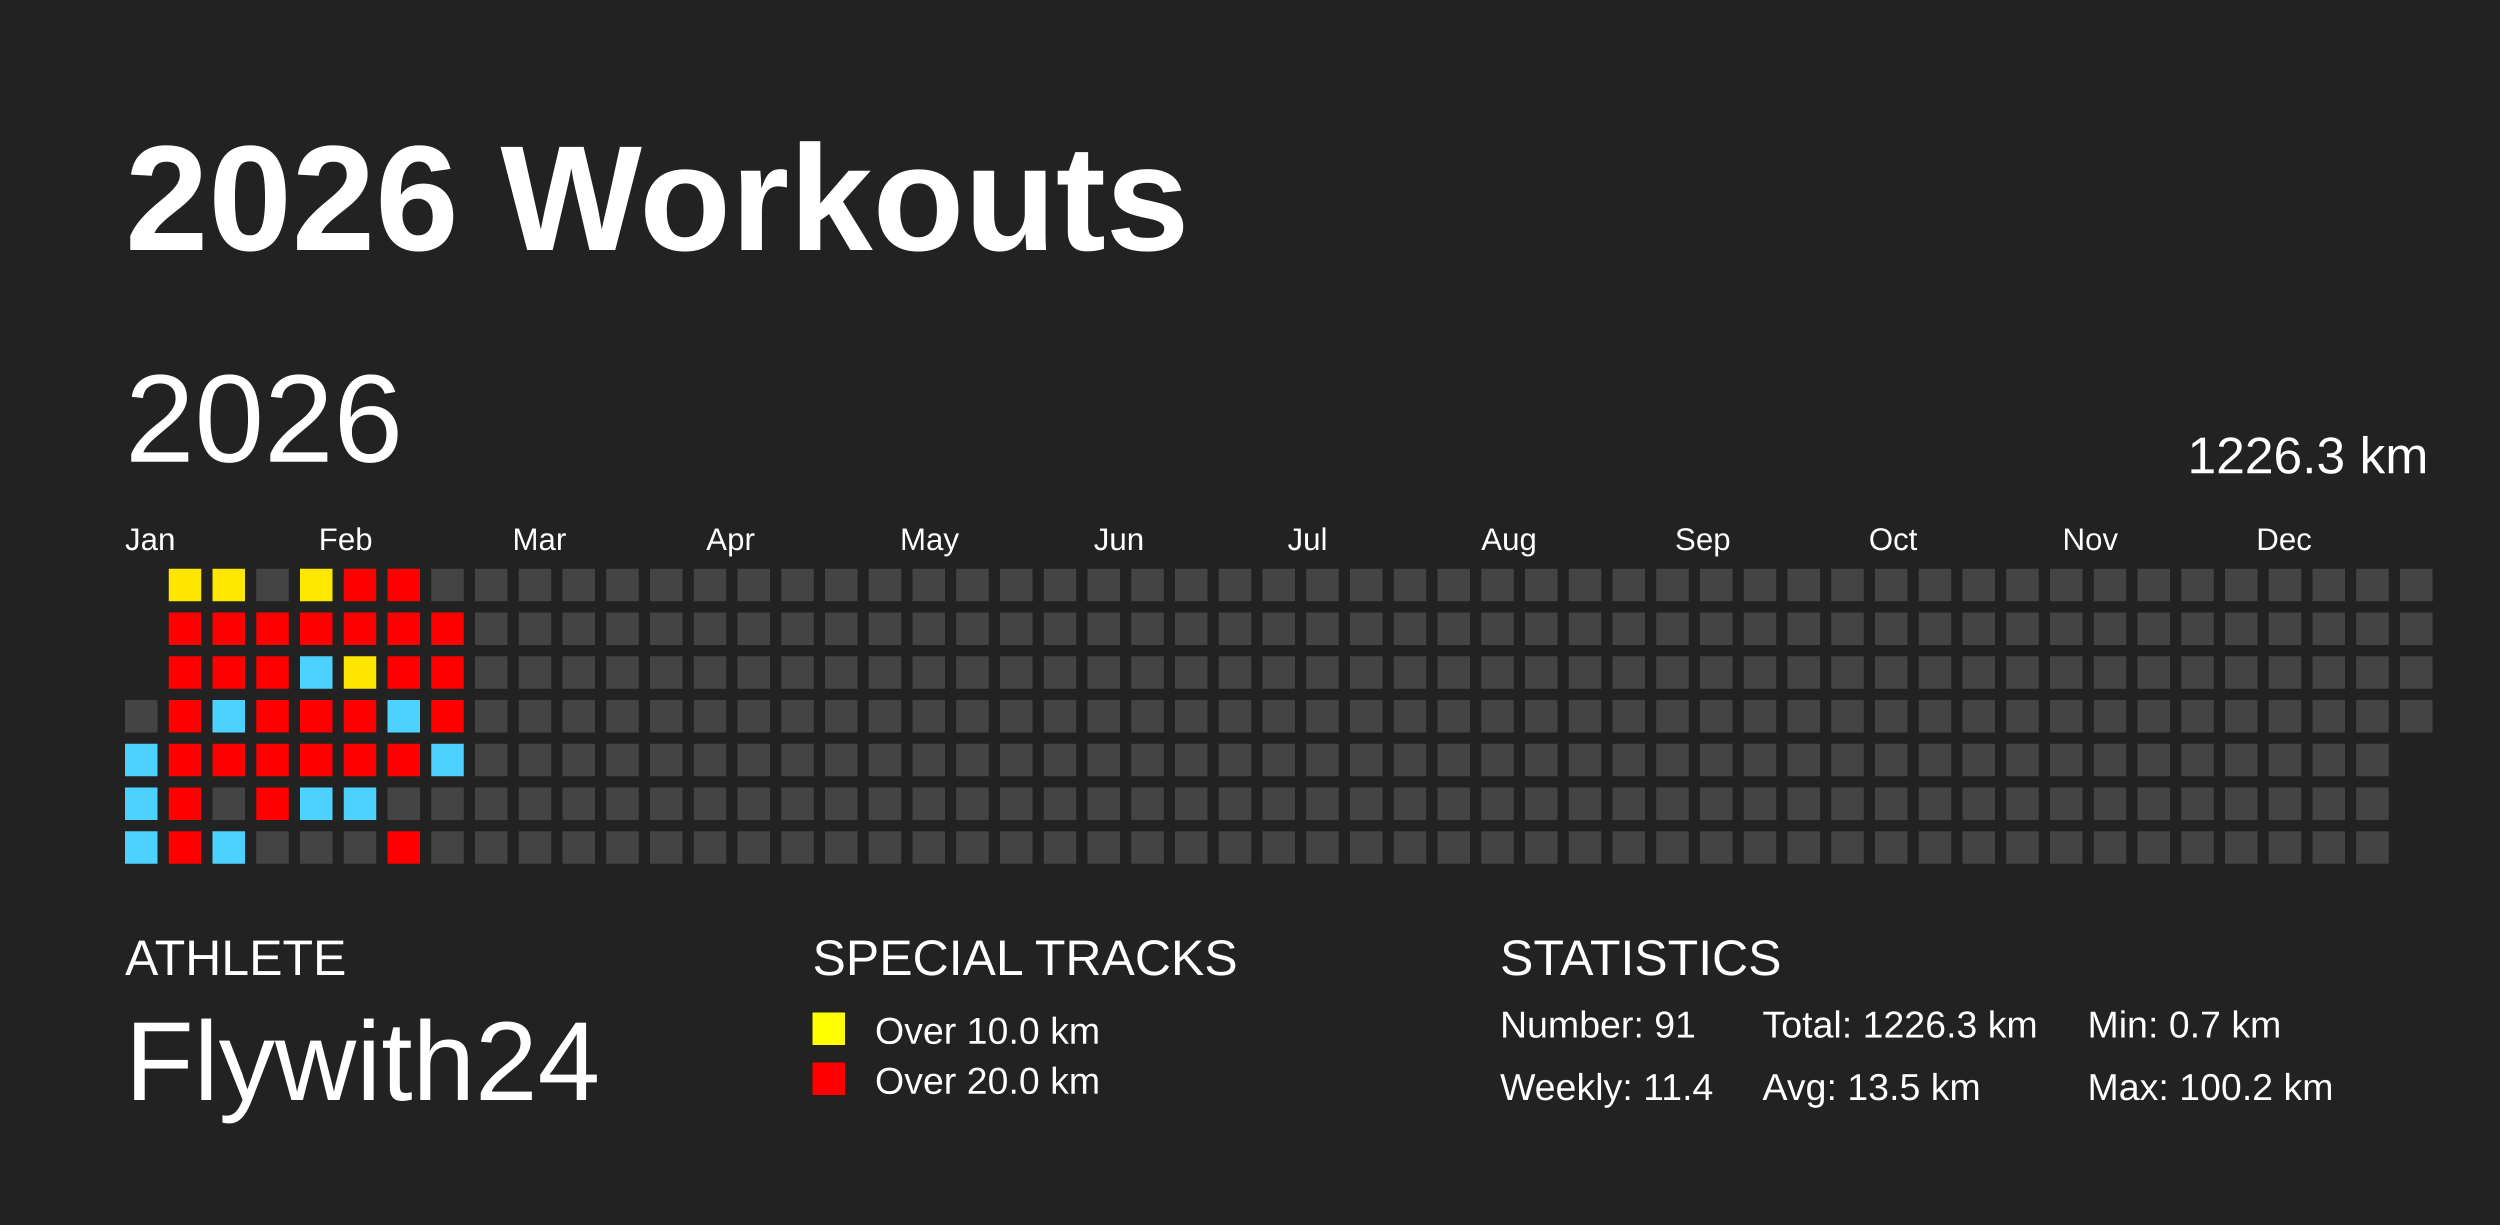
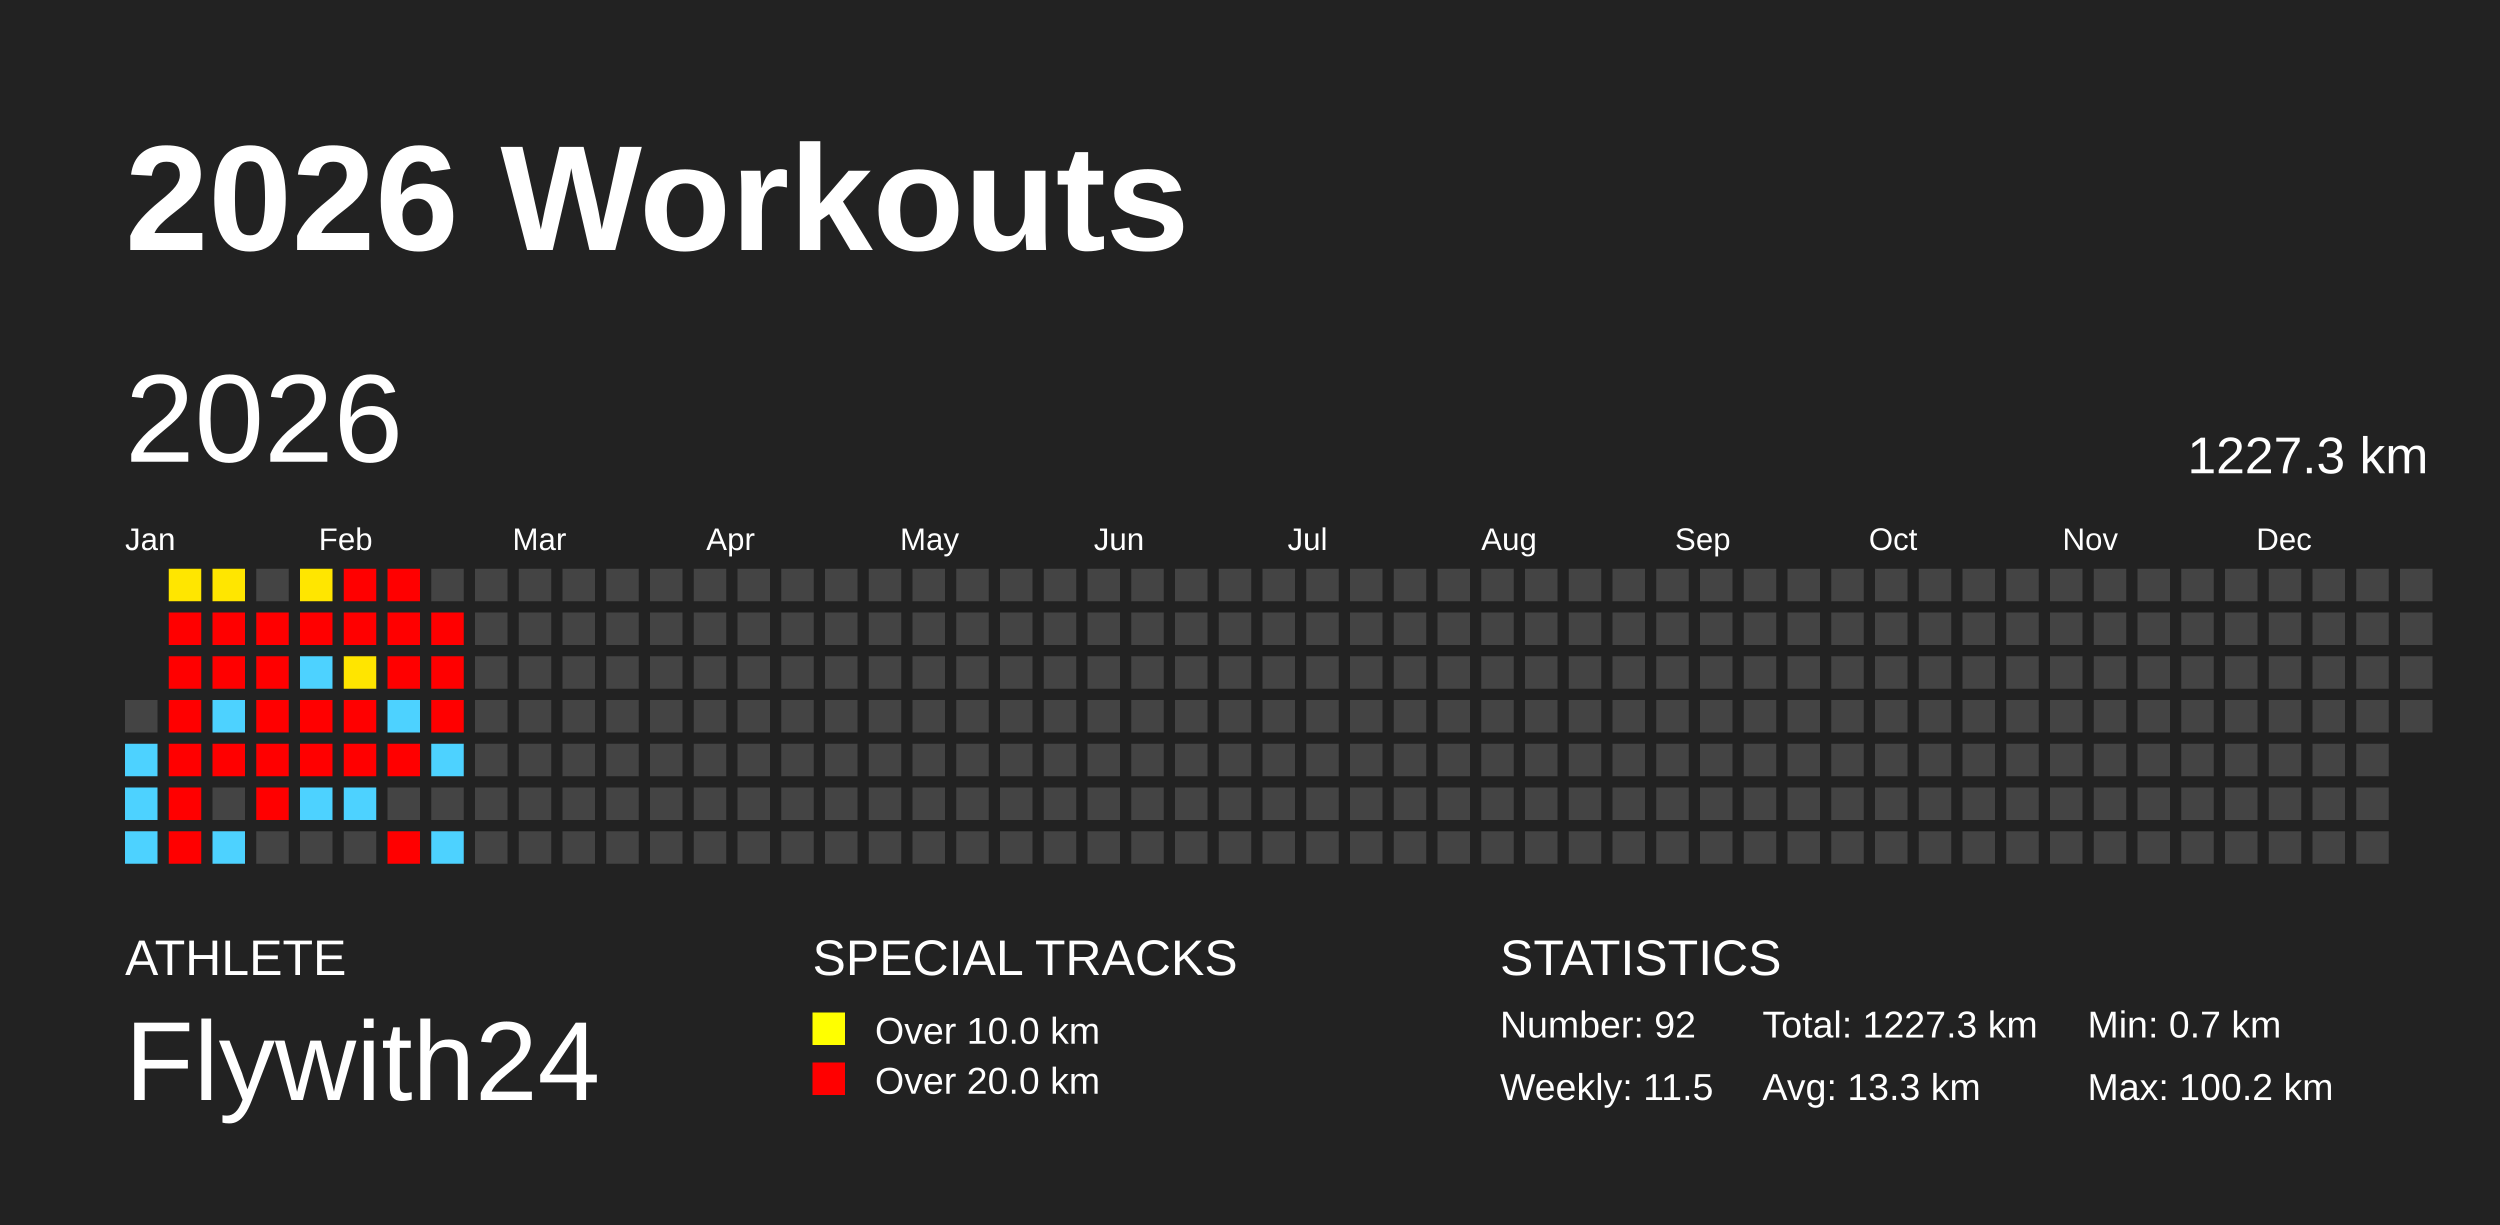
<svg xmlns="http://www.w3.org/2000/svg" baseProfile="full" height="98mm" version="1.1" viewBox="0,0,200,98" width="200mm">
  <defs />
  <rect fill="#222222" height="98" width="200" x="0" y="0" />
  <text fill="#FFFFFF" style="font-size:12px; font-family:Arial; font-weight:bold;" x="10" y="20">2026 Workouts</text>
  <text fill="#FFFFFF" style="font-size:4px; font-family:Arial" x="10" y="78">ATHLETE</text>
  <text fill="#FFFFFF" style="font-size:9px; font-family:Arial" x="10" y="88">Flywith24</text>
  <text fill="#FFFFFF" style="font-size:4px; font-family:Arial" x="65" y="78">SPECIAL TRACKS</text>
  <rect fill="yellow" height="2.6" width="2.6" x="65" y="81" />
  <text fill="#FFFFFF" style="font-size:3px; font-family:Arial" x="70" y="83.5">Over 10.0 km</text>
  <rect fill="red" height="2.6" width="2.6" x="65" y="85" />
  <text fill="#FFFFFF" style="font-size:3px; font-family:Arial" x="70" y="87.5">Over 20.0 km</text>
  <text fill="#FFFFFF" style="font-size:4px; font-family:Arial" x="120" y="78">STATISTICS</text>
-   <text fill="#FFFFFF" style="font-size:3px; font-family:Arial" x="120" y="83">Number: 91</text>
-   <text fill="#FFFFFF" style="font-size:3px; font-family:Arial" x="120" y="88">Weekly: 11.4</text>
-   <text fill="#FFFFFF" style="font-size:3px; font-family:Arial" x="141" y="83">Total: 1226.3 km</text>
-   <text fill="#FFFFFF" style="font-size:3px; font-family:Arial" x="141" y="88">Avg: 13.5 km</text>
+   <text fill="#FFFFFF" style="font-size:3px; font-family:Arial" x="120" y="83">Number: 92</text>
+   <text fill="#FFFFFF" style="font-size:3px; font-family:Arial" x="120" y="88">Weekly: 11.5</text>
+   <text fill="#FFFFFF" style="font-size:3px; font-family:Arial" x="141" y="83">Total: 1227.3 km</text>
+   <text fill="#FFFFFF" style="font-size:3px; font-family:Arial" x="141" y="88">Avg: 13.3 km</text>
  <text fill="#FFFFFF" style="font-size:3px; font-family:Arial" x="167" y="83">Min: 0.7 km</text>
  <text fill="#FFFFFF" style="font-size:3px; font-family:Arial" x="167" y="88">Max: 100.2 km</text>
  <text dominant-baseline="hanging" fill="#FFFFFF" style="font-size:10.0px; font-family:Arial;" x="10" y="30">2026</text>
-   <text dominant-baseline="hanging" fill="#FFFFFF" style="font-size:4.125px; font-family:Arial;" x="175" y="35">1226.3 km</text>
+   <text dominant-baseline="hanging" fill="#FFFFFF" style="font-size:4.125px; font-family:Arial;" x="175" y="35">1227.3 km</text>
  <text fill="#FFFFFF" style="font-size:2.5px; font-family:Arial" x="10.0" y="44">Jan</text>
  <text fill="#FFFFFF" style="font-size:2.5px; font-family:Arial" x="25.5" y="44">Feb</text>
  <text fill="#FFFFFF" style="font-size:2.5px; font-family:Arial" x="41.0" y="44">Mar</text>
  <text fill="#FFFFFF" style="font-size:2.5px; font-family:Arial" x="56.5" y="44">Apr</text>
  <text fill="#FFFFFF" style="font-size:2.5px; font-family:Arial" x="72.0" y="44">May</text>
  <text fill="#FFFFFF" style="font-size:2.5px; font-family:Arial" x="87.5" y="44">Jun</text>
  <text fill="#FFFFFF" style="font-size:2.5px; font-family:Arial" x="103.0" y="44">Jul</text>
  <text fill="#FFFFFF" style="font-size:2.5px; font-family:Arial" x="118.5" y="44">Aug</text>
  <text fill="#FFFFFF" style="font-size:2.5px; font-family:Arial" x="134.0" y="44">Sep</text>
  <text fill="#FFFFFF" style="font-size:2.5px; font-family:Arial" x="149.5" y="44">Oct</text>
  <text fill="#FFFFFF" style="font-size:2.5px; font-family:Arial" x="165.0" y="44">Nov</text>
  <text fill="#FFFFFF" style="font-size:2.5px; font-family:Arial" x="180.5" y="44">Dec</text>
  <rect fill="#444444" height="2.6" width="2.6" x="10.0" y="56.0" />
  <rect fill="#4dd2ff" height="2.6" width="2.6" x="10.0" y="59.5" />
  <rect fill="#4dd2ff" height="2.6" width="2.6" x="10.0" y="63.0" />
  <rect fill="#4dd2ff" height="2.6" width="2.6" x="10.0" y="66.5" />
  <rect fill="#ffe600" height="2.6" width="2.6" x="13.5" y="45.5" />
  <rect fill="red" height="2.6" width="2.6" x="13.5" y="49.0" />
  <rect fill="red" height="2.6" width="2.6" x="13.5" y="52.5" />
  <rect fill="red" height="2.6" width="2.6" x="13.5" y="56.0" />
  <rect fill="red" height="2.6" width="2.6" x="13.5" y="59.5" />
  <rect fill="red" height="2.6" width="2.6" x="13.5" y="63.0" />
  <rect fill="red" height="2.6" width="2.6" x="13.5" y="66.5" />
-   <rect fill="#ffe700" height="2.6" width="2.6" x="17.0" y="45.5" />
+   <rect fill="#ffe600" height="2.6" width="2.6" x="17.0" y="45.5" />
  <rect fill="red" height="2.6" width="2.6" x="17.0" y="49.0" />
  <rect fill="red" height="2.6" width="2.6" x="17.0" y="52.5" />
  <rect fill="#4dd2ff" height="2.6" width="2.6" x="17.0" y="56.0" />
  <rect fill="red" height="2.6" width="2.6" x="17.0" y="59.5" />
  <rect fill="#444444" height="2.6" width="2.6" x="17.0" y="63.0" />
  <rect fill="#4dd2ff" height="2.6" width="2.6" x="17.0" y="66.5" />
  <rect fill="#444444" height="2.6" width="2.6" x="20.5" y="45.5" />
  <rect fill="red" height="2.6" width="2.6" x="20.5" y="49.0" />
  <rect fill="red" height="2.6" width="2.6" x="20.5" y="52.5" />
  <rect fill="red" height="2.6" width="2.6" x="20.5" y="56.0" />
  <rect fill="red" height="2.6" width="2.6" x="20.5" y="59.5" />
  <rect fill="red" height="2.6" width="2.6" x="20.5" y="63.0" />
  <rect fill="#444444" height="2.6" width="2.6" x="20.5" y="66.5" />
-   <rect fill="#ffe700" height="2.6" width="2.6" x="24.0" y="45.5" />
+   <rect fill="#ffe600" height="2.6" width="2.6" x="24.0" y="45.5" />
  <rect fill="red" height="2.6" width="2.6" x="24.0" y="49.0" />
  <rect fill="#4dd2ff" height="2.6" width="2.6" x="24.0" y="52.5" />
  <rect fill="red" height="2.6" width="2.6" x="24.0" y="56.0" />
  <rect fill="red" height="2.6" width="2.6" x="24.0" y="59.5" />
  <rect fill="#4dd2ff" height="2.6" width="2.6" x="24.0" y="63.0" />
  <rect fill="#444444" height="2.6" width="2.6" x="24.0" y="66.5" />
  <rect fill="red" height="2.6" width="2.6" x="27.5" y="45.5" />
  <rect fill="red" height="2.6" width="2.6" x="27.5" y="49.0" />
-   <rect fill="#ffe600" height="2.6" width="2.6" x="27.5" y="52.5" />
+   <rect fill="#ffe500" height="2.6" width="2.6" x="27.5" y="52.5" />
  <rect fill="red" height="2.6" width="2.6" x="27.5" y="56.0" />
  <rect fill="red" height="2.6" width="2.6" x="27.5" y="59.5" />
  <rect fill="#4dd2ff" height="2.6" width="2.6" x="27.5" y="63.0" />
  <rect fill="#444444" height="2.6" width="2.6" x="27.5" y="66.5" />
  <rect fill="red" height="2.6" width="2.6" x="31.0" y="45.5" />
  <rect fill="red" height="2.6" width="2.6" x="31.0" y="49.0" />
  <rect fill="red" height="2.6" width="2.6" x="31.0" y="52.5" />
  <rect fill="#4dd2ff" height="2.6" width="2.6" x="31.0" y="56.0" />
  <rect fill="red" height="2.6" width="2.6" x="31.0" y="59.5" />
  <rect fill="#444444" height="2.6" width="2.6" x="31.0" y="63.0" />
  <rect fill="red" height="2.6" width="2.6" x="31.0" y="66.5" />
  <rect fill="#444444" height="2.6" width="2.6" x="34.5" y="45.5" />
  <rect fill="red" height="2.6" width="2.6" x="34.5" y="49.0" />
  <rect fill="red" height="2.6" width="2.6" x="34.5" y="52.5" />
  <rect fill="red" height="2.6" width="2.6" x="34.5" y="56.0" />
  <rect fill="#4dd2ff" height="2.6" width="2.6" x="34.5" y="59.5" />
  <rect fill="#444444" height="2.6" width="2.6" x="34.5" y="63.0" />
-   <rect fill="#444444" height="2.6" width="2.6" x="34.5" y="66.5" />
+   <rect fill="#4dd2ff" height="2.6" width="2.6" x="34.5" y="66.5" />
  <rect fill="#444444" height="2.6" width="2.6" x="38.0" y="45.5" />
  <rect fill="#444444" height="2.6" width="2.6" x="38.0" y="49.0" />
  <rect fill="#444444" height="2.6" width="2.6" x="38.0" y="52.5" />
  <rect fill="#444444" height="2.6" width="2.6" x="38.0" y="56.0" />
  <rect fill="#444444" height="2.6" width="2.6" x="38.0" y="59.5" />
  <rect fill="#444444" height="2.6" width="2.6" x="38.0" y="63.0" />
  <rect fill="#444444" height="2.6" width="2.6" x="38.0" y="66.5" />
  <rect fill="#444444" height="2.6" width="2.6" x="41.5" y="45.5" />
  <rect fill="#444444" height="2.6" width="2.6" x="41.5" y="49.0" />
  <rect fill="#444444" height="2.6" width="2.6" x="41.5" y="52.5" />
  <rect fill="#444444" height="2.6" width="2.6" x="41.5" y="56.0" />
  <rect fill="#444444" height="2.6" width="2.6" x="41.5" y="59.5" />
  <rect fill="#444444" height="2.6" width="2.6" x="41.5" y="63.0" />
  <rect fill="#444444" height="2.6" width="2.6" x="41.5" y="66.5" />
  <rect fill="#444444" height="2.6" width="2.6" x="45.0" y="45.5" />
  <rect fill="#444444" height="2.6" width="2.6" x="45.0" y="49.0" />
  <rect fill="#444444" height="2.6" width="2.6" x="45.0" y="52.5" />
  <rect fill="#444444" height="2.6" width="2.6" x="45.0" y="56.0" />
  <rect fill="#444444" height="2.6" width="2.6" x="45.0" y="59.5" />
  <rect fill="#444444" height="2.6" width="2.6" x="45.0" y="63.0" />
  <rect fill="#444444" height="2.6" width="2.6" x="45.0" y="66.5" />
  <rect fill="#444444" height="2.6" width="2.6" x="48.5" y="45.5" />
  <rect fill="#444444" height="2.6" width="2.6" x="48.5" y="49.0" />
  <rect fill="#444444" height="2.6" width="2.6" x="48.5" y="52.5" />
  <rect fill="#444444" height="2.6" width="2.6" x="48.5" y="56.0" />
  <rect fill="#444444" height="2.6" width="2.6" x="48.5" y="59.5" />
  <rect fill="#444444" height="2.6" width="2.6" x="48.5" y="63.0" />
  <rect fill="#444444" height="2.6" width="2.6" x="48.5" y="66.5" />
  <rect fill="#444444" height="2.6" width="2.6" x="52.0" y="45.5" />
  <rect fill="#444444" height="2.6" width="2.6" x="52.0" y="49.0" />
  <rect fill="#444444" height="2.6" width="2.6" x="52.0" y="52.5" />
  <rect fill="#444444" height="2.6" width="2.6" x="52.0" y="56.0" />
  <rect fill="#444444" height="2.6" width="2.6" x="52.0" y="59.5" />
  <rect fill="#444444" height="2.6" width="2.6" x="52.0" y="63.0" />
  <rect fill="#444444" height="2.6" width="2.6" x="52.0" y="66.5" />
  <rect fill="#444444" height="2.6" width="2.6" x="55.5" y="45.5" />
  <rect fill="#444444" height="2.6" width="2.6" x="55.5" y="49.0" />
  <rect fill="#444444" height="2.6" width="2.6" x="55.5" y="52.5" />
  <rect fill="#444444" height="2.6" width="2.6" x="55.5" y="56.0" />
  <rect fill="#444444" height="2.6" width="2.6" x="55.5" y="59.5" />
  <rect fill="#444444" height="2.6" width="2.6" x="55.5" y="63.0" />
  <rect fill="#444444" height="2.6" width="2.6" x="55.5" y="66.5" />
  <rect fill="#444444" height="2.6" width="2.6" x="59.0" y="45.5" />
  <rect fill="#444444" height="2.6" width="2.6" x="59.0" y="49.0" />
  <rect fill="#444444" height="2.6" width="2.6" x="59.0" y="52.5" />
  <rect fill="#444444" height="2.6" width="2.6" x="59.0" y="56.0" />
  <rect fill="#444444" height="2.6" width="2.6" x="59.0" y="59.5" />
  <rect fill="#444444" height="2.6" width="2.6" x="59.0" y="63.0" />
  <rect fill="#444444" height="2.6" width="2.6" x="59.0" y="66.5" />
  <rect fill="#444444" height="2.6" width="2.6" x="62.5" y="45.5" />
  <rect fill="#444444" height="2.6" width="2.6" x="62.5" y="49.0" />
  <rect fill="#444444" height="2.6" width="2.6" x="62.5" y="52.5" />
  <rect fill="#444444" height="2.6" width="2.6" x="62.5" y="56.0" />
  <rect fill="#444444" height="2.6" width="2.6" x="62.5" y="59.5" />
  <rect fill="#444444" height="2.6" width="2.6" x="62.5" y="63.0" />
  <rect fill="#444444" height="2.6" width="2.6" x="62.5" y="66.5" />
  <rect fill="#444444" height="2.6" width="2.6" x="66.0" y="45.5" />
  <rect fill="#444444" height="2.6" width="2.6" x="66.0" y="49.0" />
  <rect fill="#444444" height="2.6" width="2.6" x="66.0" y="52.5" />
  <rect fill="#444444" height="2.6" width="2.6" x="66.0" y="56.0" />
  <rect fill="#444444" height="2.6" width="2.6" x="66.0" y="59.5" />
  <rect fill="#444444" height="2.6" width="2.6" x="66.0" y="63.0" />
  <rect fill="#444444" height="2.6" width="2.6" x="66.0" y="66.5" />
  <rect fill="#444444" height="2.6" width="2.6" x="69.5" y="45.5" />
  <rect fill="#444444" height="2.6" width="2.6" x="69.5" y="49.0" />
  <rect fill="#444444" height="2.6" width="2.6" x="69.5" y="52.5" />
  <rect fill="#444444" height="2.6" width="2.6" x="69.5" y="56.0" />
  <rect fill="#444444" height="2.6" width="2.6" x="69.5" y="59.5" />
  <rect fill="#444444" height="2.6" width="2.6" x="69.5" y="63.0" />
  <rect fill="#444444" height="2.6" width="2.6" x="69.5" y="66.5" />
  <rect fill="#444444" height="2.6" width="2.6" x="73.0" y="45.5" />
  <rect fill="#444444" height="2.6" width="2.6" x="73.0" y="49.0" />
  <rect fill="#444444" height="2.6" width="2.6" x="73.0" y="52.5" />
  <rect fill="#444444" height="2.6" width="2.6" x="73.0" y="56.0" />
  <rect fill="#444444" height="2.6" width="2.6" x="73.0" y="59.5" />
  <rect fill="#444444" height="2.6" width="2.6" x="73.0" y="63.0" />
  <rect fill="#444444" height="2.6" width="2.6" x="73.0" y="66.5" />
  <rect fill="#444444" height="2.6" width="2.6" x="76.5" y="45.5" />
  <rect fill="#444444" height="2.6" width="2.6" x="76.5" y="49.0" />
  <rect fill="#444444" height="2.6" width="2.6" x="76.5" y="52.5" />
  <rect fill="#444444" height="2.6" width="2.6" x="76.5" y="56.0" />
  <rect fill="#444444" height="2.6" width="2.6" x="76.5" y="59.5" />
  <rect fill="#444444" height="2.6" width="2.6" x="76.5" y="63.0" />
  <rect fill="#444444" height="2.6" width="2.6" x="76.5" y="66.5" />
  <rect fill="#444444" height="2.6" width="2.6" x="80.0" y="45.5" />
  <rect fill="#444444" height="2.6" width="2.6" x="80.0" y="49.0" />
  <rect fill="#444444" height="2.6" width="2.6" x="80.0" y="52.5" />
  <rect fill="#444444" height="2.6" width="2.6" x="80.0" y="56.0" />
  <rect fill="#444444" height="2.6" width="2.6" x="80.0" y="59.5" />
  <rect fill="#444444" height="2.6" width="2.6" x="80.0" y="63.0" />
  <rect fill="#444444" height="2.6" width="2.6" x="80.0" y="66.5" />
  <rect fill="#444444" height="2.6" width="2.6" x="83.5" y="45.5" />
  <rect fill="#444444" height="2.6" width="2.6" x="83.5" y="49.0" />
  <rect fill="#444444" height="2.6" width="2.6" x="83.5" y="52.5" />
  <rect fill="#444444" height="2.6" width="2.6" x="83.5" y="56.0" />
  <rect fill="#444444" height="2.6" width="2.6" x="83.5" y="59.5" />
  <rect fill="#444444" height="2.6" width="2.6" x="83.5" y="63.0" />
  <rect fill="#444444" height="2.6" width="2.6" x="83.5" y="66.5" />
  <rect fill="#444444" height="2.6" width="2.6" x="87.0" y="45.5" />
  <rect fill="#444444" height="2.6" width="2.6" x="87.0" y="49.0" />
  <rect fill="#444444" height="2.6" width="2.6" x="87.0" y="52.5" />
  <rect fill="#444444" height="2.6" width="2.6" x="87.0" y="56.0" />
  <rect fill="#444444" height="2.6" width="2.6" x="87.0" y="59.5" />
  <rect fill="#444444" height="2.6" width="2.6" x="87.0" y="63.0" />
  <rect fill="#444444" height="2.6" width="2.6" x="87.0" y="66.5" />
  <rect fill="#444444" height="2.6" width="2.6" x="90.5" y="45.5" />
  <rect fill="#444444" height="2.6" width="2.6" x="90.5" y="49.0" />
  <rect fill="#444444" height="2.6" width="2.6" x="90.5" y="52.5" />
  <rect fill="#444444" height="2.6" width="2.6" x="90.5" y="56.0" />
  <rect fill="#444444" height="2.6" width="2.6" x="90.5" y="59.5" />
  <rect fill="#444444" height="2.6" width="2.6" x="90.5" y="63.0" />
  <rect fill="#444444" height="2.6" width="2.6" x="90.5" y="66.5" />
  <rect fill="#444444" height="2.6" width="2.6" x="94.0" y="45.5" />
  <rect fill="#444444" height="2.6" width="2.6" x="94.0" y="49.0" />
  <rect fill="#444444" height="2.6" width="2.6" x="94.0" y="52.5" />
  <rect fill="#444444" height="2.6" width="2.6" x="94.0" y="56.0" />
  <rect fill="#444444" height="2.6" width="2.6" x="94.0" y="59.5" />
  <rect fill="#444444" height="2.6" width="2.6" x="94.0" y="63.0" />
  <rect fill="#444444" height="2.6" width="2.6" x="94.0" y="66.5" />
  <rect fill="#444444" height="2.6" width="2.6" x="97.5" y="45.5" />
  <rect fill="#444444" height="2.6" width="2.6" x="97.5" y="49.0" />
  <rect fill="#444444" height="2.6" width="2.6" x="97.5" y="52.5" />
  <rect fill="#444444" height="2.6" width="2.6" x="97.5" y="56.0" />
  <rect fill="#444444" height="2.6" width="2.6" x="97.5" y="59.5" />
  <rect fill="#444444" height="2.6" width="2.6" x="97.5" y="63.0" />
  <rect fill="#444444" height="2.6" width="2.6" x="97.5" y="66.5" />
  <rect fill="#444444" height="2.6" width="2.6" x="101.0" y="45.5" />
  <rect fill="#444444" height="2.6" width="2.6" x="101.0" y="49.0" />
  <rect fill="#444444" height="2.6" width="2.6" x="101.0" y="52.5" />
  <rect fill="#444444" height="2.6" width="2.6" x="101.0" y="56.0" />
  <rect fill="#444444" height="2.6" width="2.6" x="101.0" y="59.5" />
  <rect fill="#444444" height="2.6" width="2.6" x="101.0" y="63.0" />
  <rect fill="#444444" height="2.6" width="2.6" x="101.0" y="66.5" />
  <rect fill="#444444" height="2.6" width="2.6" x="104.5" y="45.5" />
  <rect fill="#444444" height="2.6" width="2.6" x="104.5" y="49.0" />
  <rect fill="#444444" height="2.6" width="2.6" x="104.5" y="52.5" />
  <rect fill="#444444" height="2.6" width="2.6" x="104.5" y="56.0" />
  <rect fill="#444444" height="2.6" width="2.6" x="104.5" y="59.5" />
  <rect fill="#444444" height="2.6" width="2.6" x="104.5" y="63.0" />
  <rect fill="#444444" height="2.6" width="2.6" x="104.5" y="66.5" />
  <rect fill="#444444" height="2.6" width="2.6" x="108.0" y="45.5" />
  <rect fill="#444444" height="2.6" width="2.6" x="108.0" y="49.0" />
  <rect fill="#444444" height="2.6" width="2.6" x="108.0" y="52.5" />
  <rect fill="#444444" height="2.6" width="2.6" x="108.0" y="56.0" />
  <rect fill="#444444" height="2.6" width="2.6" x="108.0" y="59.5" />
  <rect fill="#444444" height="2.6" width="2.6" x="108.0" y="63.0" />
  <rect fill="#444444" height="2.6" width="2.6" x="108.0" y="66.5" />
  <rect fill="#444444" height="2.6" width="2.6" x="111.5" y="45.5" />
  <rect fill="#444444" height="2.6" width="2.6" x="111.5" y="49.0" />
  <rect fill="#444444" height="2.6" width="2.6" x="111.5" y="52.5" />
  <rect fill="#444444" height="2.6" width="2.6" x="111.5" y="56.0" />
  <rect fill="#444444" height="2.6" width="2.6" x="111.5" y="59.5" />
  <rect fill="#444444" height="2.6" width="2.6" x="111.5" y="63.0" />
  <rect fill="#444444" height="2.6" width="2.6" x="111.5" y="66.5" />
  <rect fill="#444444" height="2.6" width="2.6" x="115.0" y="45.5" />
  <rect fill="#444444" height="2.6" width="2.6" x="115.0" y="49.0" />
  <rect fill="#444444" height="2.6" width="2.6" x="115.0" y="52.5" />
  <rect fill="#444444" height="2.6" width="2.6" x="115.0" y="56.0" />
  <rect fill="#444444" height="2.6" width="2.6" x="115.0" y="59.5" />
  <rect fill="#444444" height="2.6" width="2.6" x="115.0" y="63.0" />
  <rect fill="#444444" height="2.6" width="2.6" x="115.0" y="66.5" />
  <rect fill="#444444" height="2.6" width="2.6" x="118.5" y="45.5" />
  <rect fill="#444444" height="2.6" width="2.6" x="118.5" y="49.0" />
  <rect fill="#444444" height="2.6" width="2.6" x="118.5" y="52.5" />
  <rect fill="#444444" height="2.6" width="2.6" x="118.5" y="56.0" />
  <rect fill="#444444" height="2.6" width="2.6" x="118.5" y="59.5" />
  <rect fill="#444444" height="2.6" width="2.6" x="118.5" y="63.0" />
  <rect fill="#444444" height="2.6" width="2.6" x="118.5" y="66.5" />
  <rect fill="#444444" height="2.6" width="2.6" x="122.0" y="45.5" />
  <rect fill="#444444" height="2.6" width="2.6" x="122.0" y="49.0" />
  <rect fill="#444444" height="2.6" width="2.6" x="122.0" y="52.5" />
  <rect fill="#444444" height="2.6" width="2.6" x="122.0" y="56.0" />
  <rect fill="#444444" height="2.6" width="2.6" x="122.0" y="59.5" />
  <rect fill="#444444" height="2.6" width="2.6" x="122.0" y="63.0" />
  <rect fill="#444444" height="2.6" width="2.6" x="122.0" y="66.5" />
  <rect fill="#444444" height="2.6" width="2.6" x="125.5" y="45.5" />
  <rect fill="#444444" height="2.6" width="2.6" x="125.5" y="49.0" />
  <rect fill="#444444" height="2.6" width="2.6" x="125.5" y="52.5" />
  <rect fill="#444444" height="2.6" width="2.6" x="125.5" y="56.0" />
  <rect fill="#444444" height="2.6" width="2.6" x="125.5" y="59.5" />
  <rect fill="#444444" height="2.6" width="2.6" x="125.5" y="63.0" />
  <rect fill="#444444" height="2.6" width="2.6" x="125.5" y="66.5" />
  <rect fill="#444444" height="2.6" width="2.6" x="129.0" y="45.5" />
  <rect fill="#444444" height="2.6" width="2.6" x="129.0" y="49.0" />
  <rect fill="#444444" height="2.6" width="2.6" x="129.0" y="52.5" />
  <rect fill="#444444" height="2.6" width="2.6" x="129.0" y="56.0" />
  <rect fill="#444444" height="2.6" width="2.6" x="129.0" y="59.5" />
  <rect fill="#444444" height="2.6" width="2.6" x="129.0" y="63.0" />
  <rect fill="#444444" height="2.6" width="2.6" x="129.0" y="66.5" />
  <rect fill="#444444" height="2.6" width="2.6" x="132.5" y="45.5" />
  <rect fill="#444444" height="2.6" width="2.6" x="132.5" y="49.0" />
  <rect fill="#444444" height="2.6" width="2.6" x="132.5" y="52.5" />
  <rect fill="#444444" height="2.6" width="2.6" x="132.5" y="56.0" />
  <rect fill="#444444" height="2.6" width="2.6" x="132.5" y="59.5" />
  <rect fill="#444444" height="2.6" width="2.6" x="132.5" y="63.0" />
  <rect fill="#444444" height="2.6" width="2.6" x="132.5" y="66.5" />
  <rect fill="#444444" height="2.6" width="2.6" x="136.0" y="45.5" />
  <rect fill="#444444" height="2.6" width="2.6" x="136.0" y="49.0" />
  <rect fill="#444444" height="2.6" width="2.6" x="136.0" y="52.5" />
  <rect fill="#444444" height="2.6" width="2.6" x="136.0" y="56.0" />
  <rect fill="#444444" height="2.6" width="2.6" x="136.0" y="59.5" />
  <rect fill="#444444" height="2.6" width="2.6" x="136.0" y="63.0" />
  <rect fill="#444444" height="2.6" width="2.6" x="136.0" y="66.5" />
  <rect fill="#444444" height="2.6" width="2.6" x="139.5" y="45.5" />
  <rect fill="#444444" height="2.6" width="2.6" x="139.5" y="49.0" />
  <rect fill="#444444" height="2.6" width="2.6" x="139.5" y="52.5" />
  <rect fill="#444444" height="2.6" width="2.6" x="139.5" y="56.0" />
  <rect fill="#444444" height="2.6" width="2.6" x="139.5" y="59.5" />
  <rect fill="#444444" height="2.6" width="2.6" x="139.5" y="63.0" />
  <rect fill="#444444" height="2.6" width="2.6" x="139.5" y="66.5" />
  <rect fill="#444444" height="2.6" width="2.6" x="143.0" y="45.5" />
  <rect fill="#444444" height="2.6" width="2.6" x="143.0" y="49.0" />
  <rect fill="#444444" height="2.6" width="2.6" x="143.0" y="52.5" />
  <rect fill="#444444" height="2.6" width="2.6" x="143.0" y="56.0" />
  <rect fill="#444444" height="2.6" width="2.6" x="143.0" y="59.5" />
  <rect fill="#444444" height="2.6" width="2.6" x="143.0" y="63.0" />
  <rect fill="#444444" height="2.6" width="2.6" x="143.0" y="66.5" />
  <rect fill="#444444" height="2.6" width="2.6" x="146.5" y="45.5" />
  <rect fill="#444444" height="2.6" width="2.6" x="146.5" y="49.0" />
  <rect fill="#444444" height="2.6" width="2.6" x="146.5" y="52.5" />
  <rect fill="#444444" height="2.6" width="2.6" x="146.5" y="56.0" />
  <rect fill="#444444" height="2.6" width="2.6" x="146.5" y="59.5" />
  <rect fill="#444444" height="2.6" width="2.6" x="146.5" y="63.0" />
  <rect fill="#444444" height="2.6" width="2.6" x="146.5" y="66.5" />
  <rect fill="#444444" height="2.6" width="2.6" x="150.0" y="45.5" />
  <rect fill="#444444" height="2.6" width="2.6" x="150.0" y="49.0" />
  <rect fill="#444444" height="2.6" width="2.6" x="150.0" y="52.5" />
  <rect fill="#444444" height="2.6" width="2.6" x="150.0" y="56.0" />
  <rect fill="#444444" height="2.6" width="2.6" x="150.0" y="59.5" />
  <rect fill="#444444" height="2.6" width="2.6" x="150.0" y="63.0" />
  <rect fill="#444444" height="2.6" width="2.6" x="150.0" y="66.5" />
  <rect fill="#444444" height="2.6" width="2.6" x="153.5" y="45.5" />
  <rect fill="#444444" height="2.6" width="2.6" x="153.5" y="49.0" />
  <rect fill="#444444" height="2.6" width="2.6" x="153.5" y="52.5" />
  <rect fill="#444444" height="2.6" width="2.6" x="153.5" y="56.0" />
  <rect fill="#444444" height="2.6" width="2.6" x="153.5" y="59.5" />
  <rect fill="#444444" height="2.6" width="2.6" x="153.5" y="63.0" />
  <rect fill="#444444" height="2.6" width="2.6" x="153.5" y="66.5" />
  <rect fill="#444444" height="2.6" width="2.6" x="157.0" y="45.5" />
  <rect fill="#444444" height="2.6" width="2.6" x="157.0" y="49.0" />
  <rect fill="#444444" height="2.6" width="2.6" x="157.0" y="52.5" />
  <rect fill="#444444" height="2.6" width="2.6" x="157.0" y="56.0" />
  <rect fill="#444444" height="2.6" width="2.6" x="157.0" y="59.5" />
  <rect fill="#444444" height="2.6" width="2.6" x="157.0" y="63.0" />
  <rect fill="#444444" height="2.6" width="2.6" x="157.0" y="66.5" />
  <rect fill="#444444" height="2.6" width="2.6" x="160.5" y="45.5" />
  <rect fill="#444444" height="2.6" width="2.6" x="160.5" y="49.0" />
  <rect fill="#444444" height="2.6" width="2.6" x="160.5" y="52.5" />
  <rect fill="#444444" height="2.6" width="2.6" x="160.5" y="56.0" />
  <rect fill="#444444" height="2.6" width="2.6" x="160.5" y="59.5" />
  <rect fill="#444444" height="2.6" width="2.6" x="160.5" y="63.0" />
  <rect fill="#444444" height="2.6" width="2.6" x="160.5" y="66.5" />
  <rect fill="#444444" height="2.6" width="2.6" x="164.0" y="45.5" />
  <rect fill="#444444" height="2.6" width="2.6" x="164.0" y="49.0" />
  <rect fill="#444444" height="2.6" width="2.6" x="164.0" y="52.5" />
  <rect fill="#444444" height="2.6" width="2.6" x="164.0" y="56.0" />
  <rect fill="#444444" height="2.6" width="2.6" x="164.0" y="59.5" />
  <rect fill="#444444" height="2.6" width="2.6" x="164.0" y="63.0" />
  <rect fill="#444444" height="2.6" width="2.6" x="164.0" y="66.5" />
  <rect fill="#444444" height="2.6" width="2.6" x="167.5" y="45.5" />
  <rect fill="#444444" height="2.6" width="2.6" x="167.5" y="49.0" />
  <rect fill="#444444" height="2.6" width="2.6" x="167.5" y="52.5" />
  <rect fill="#444444" height="2.6" width="2.6" x="167.5" y="56.0" />
  <rect fill="#444444" height="2.6" width="2.6" x="167.5" y="59.5" />
  <rect fill="#444444" height="2.6" width="2.6" x="167.5" y="63.0" />
  <rect fill="#444444" height="2.6" width="2.6" x="167.5" y="66.5" />
  <rect fill="#444444" height="2.6" width="2.6" x="171.0" y="45.5" />
  <rect fill="#444444" height="2.6" width="2.6" x="171.0" y="49.0" />
  <rect fill="#444444" height="2.6" width="2.6" x="171.0" y="52.5" />
  <rect fill="#444444" height="2.6" width="2.6" x="171.0" y="56.0" />
  <rect fill="#444444" height="2.6" width="2.6" x="171.0" y="59.5" />
  <rect fill="#444444" height="2.6" width="2.6" x="171.0" y="63.0" />
  <rect fill="#444444" height="2.6" width="2.6" x="171.0" y="66.5" />
  <rect fill="#444444" height="2.6" width="2.6" x="174.5" y="45.5" />
  <rect fill="#444444" height="2.6" width="2.6" x="174.5" y="49.0" />
  <rect fill="#444444" height="2.6" width="2.6" x="174.5" y="52.5" />
  <rect fill="#444444" height="2.6" width="2.6" x="174.5" y="56.0" />
  <rect fill="#444444" height="2.6" width="2.6" x="174.5" y="59.5" />
  <rect fill="#444444" height="2.6" width="2.6" x="174.5" y="63.0" />
  <rect fill="#444444" height="2.6" width="2.6" x="174.5" y="66.5" />
  <rect fill="#444444" height="2.6" width="2.6" x="178.0" y="45.5" />
  <rect fill="#444444" height="2.6" width="2.6" x="178.0" y="49.0" />
  <rect fill="#444444" height="2.6" width="2.6" x="178.0" y="52.5" />
  <rect fill="#444444" height="2.6" width="2.6" x="178.0" y="56.0" />
  <rect fill="#444444" height="2.6" width="2.6" x="178.0" y="59.5" />
  <rect fill="#444444" height="2.6" width="2.6" x="178.0" y="63.0" />
  <rect fill="#444444" height="2.6" width="2.6" x="178.0" y="66.5" />
  <rect fill="#444444" height="2.6" width="2.6" x="181.5" y="45.5" />
  <rect fill="#444444" height="2.6" width="2.6" x="181.5" y="49.0" />
  <rect fill="#444444" height="2.6" width="2.6" x="181.5" y="52.5" />
  <rect fill="#444444" height="2.6" width="2.6" x="181.5" y="56.0" />
  <rect fill="#444444" height="2.6" width="2.6" x="181.5" y="59.5" />
  <rect fill="#444444" height="2.6" width="2.6" x="181.5" y="63.0" />
  <rect fill="#444444" height="2.6" width="2.6" x="181.5" y="66.5" />
  <rect fill="#444444" height="2.6" width="2.6" x="185.0" y="45.5" />
  <rect fill="#444444" height="2.6" width="2.6" x="185.0" y="49.0" />
  <rect fill="#444444" height="2.6" width="2.6" x="185.0" y="52.5" />
  <rect fill="#444444" height="2.6" width="2.6" x="185.0" y="56.0" />
  <rect fill="#444444" height="2.6" width="2.6" x="185.0" y="59.5" />
  <rect fill="#444444" height="2.6" width="2.6" x="185.0" y="63.0" />
  <rect fill="#444444" height="2.6" width="2.6" x="185.0" y="66.5" />
  <rect fill="#444444" height="2.6" width="2.6" x="188.5" y="45.5" />
  <rect fill="#444444" height="2.6" width="2.6" x="188.5" y="49.0" />
  <rect fill="#444444" height="2.6" width="2.6" x="188.5" y="52.5" />
  <rect fill="#444444" height="2.6" width="2.6" x="188.5" y="56.0" />
  <rect fill="#444444" height="2.6" width="2.6" x="188.5" y="59.5" />
  <rect fill="#444444" height="2.6" width="2.6" x="188.5" y="63.0" />
  <rect fill="#444444" height="2.6" width="2.6" x="188.5" y="66.5" />
  <rect fill="#444444" height="2.6" width="2.6" x="192.0" y="45.5" />
  <rect fill="#444444" height="2.6" width="2.6" x="192.0" y="49.0" />
  <rect fill="#444444" height="2.6" width="2.6" x="192.0" y="52.5" />
  <rect fill="#444444" height="2.6" width="2.6" x="192.0" y="56.0" />
</svg>
